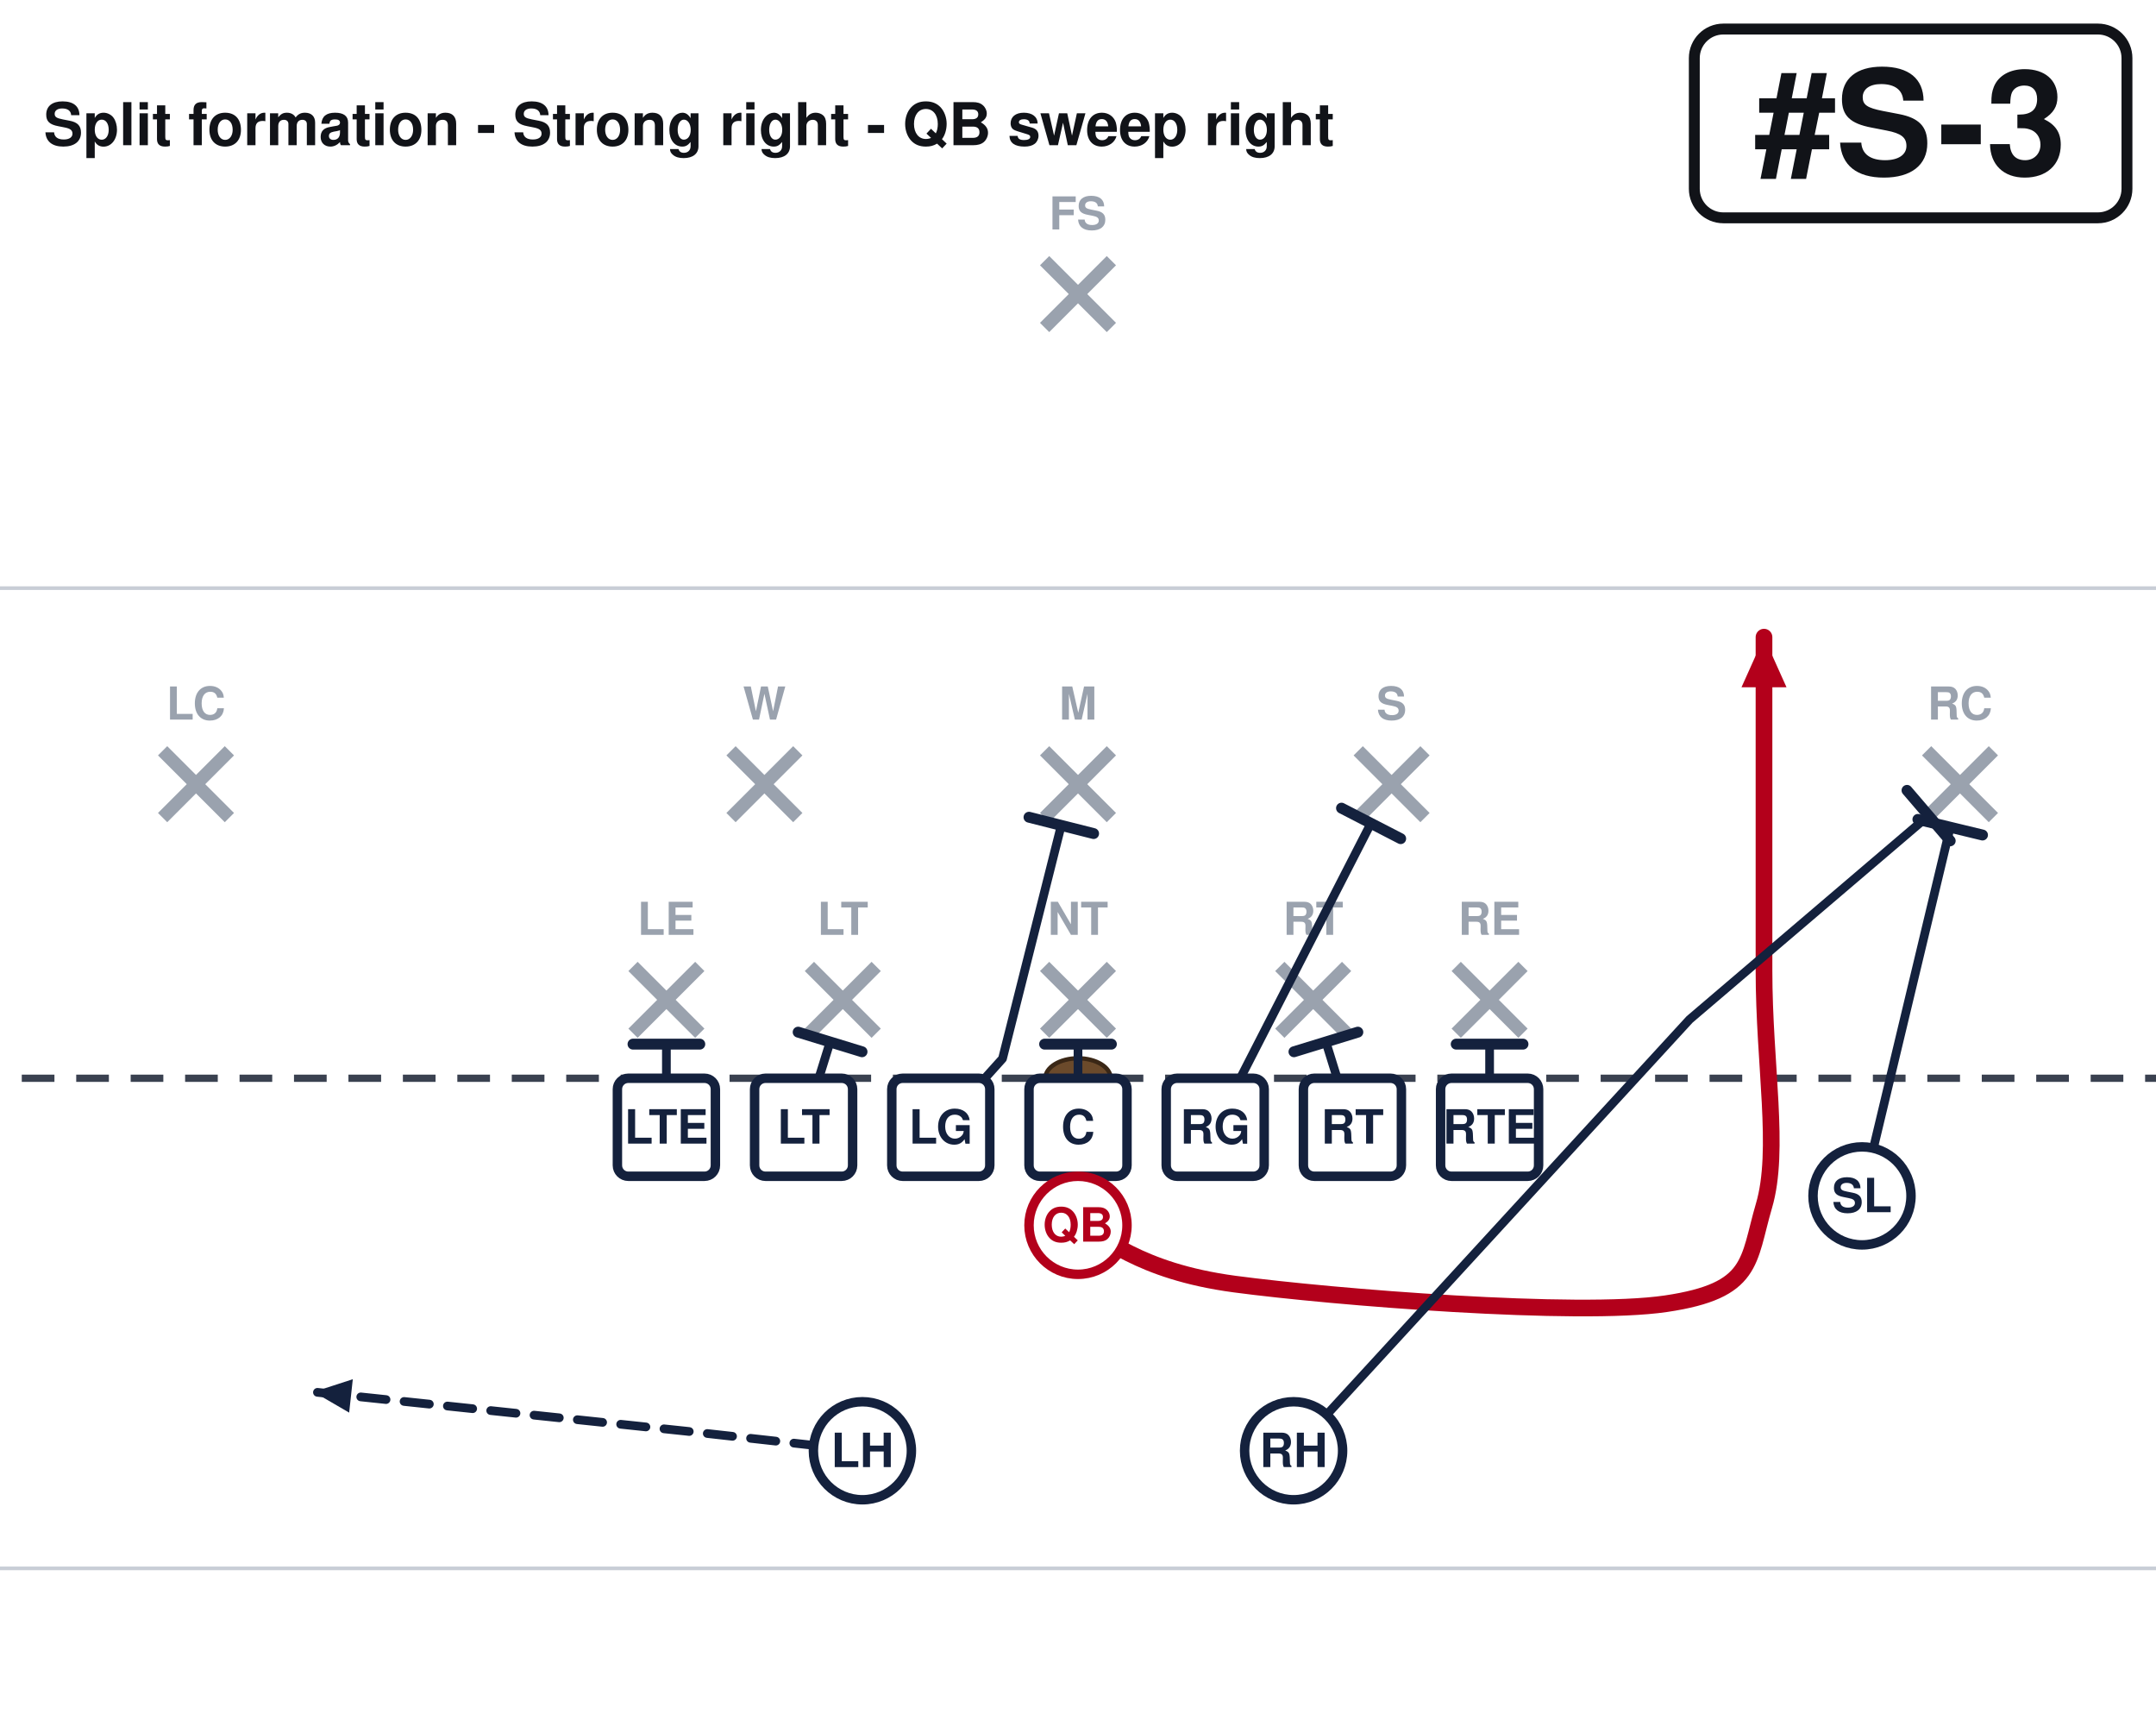
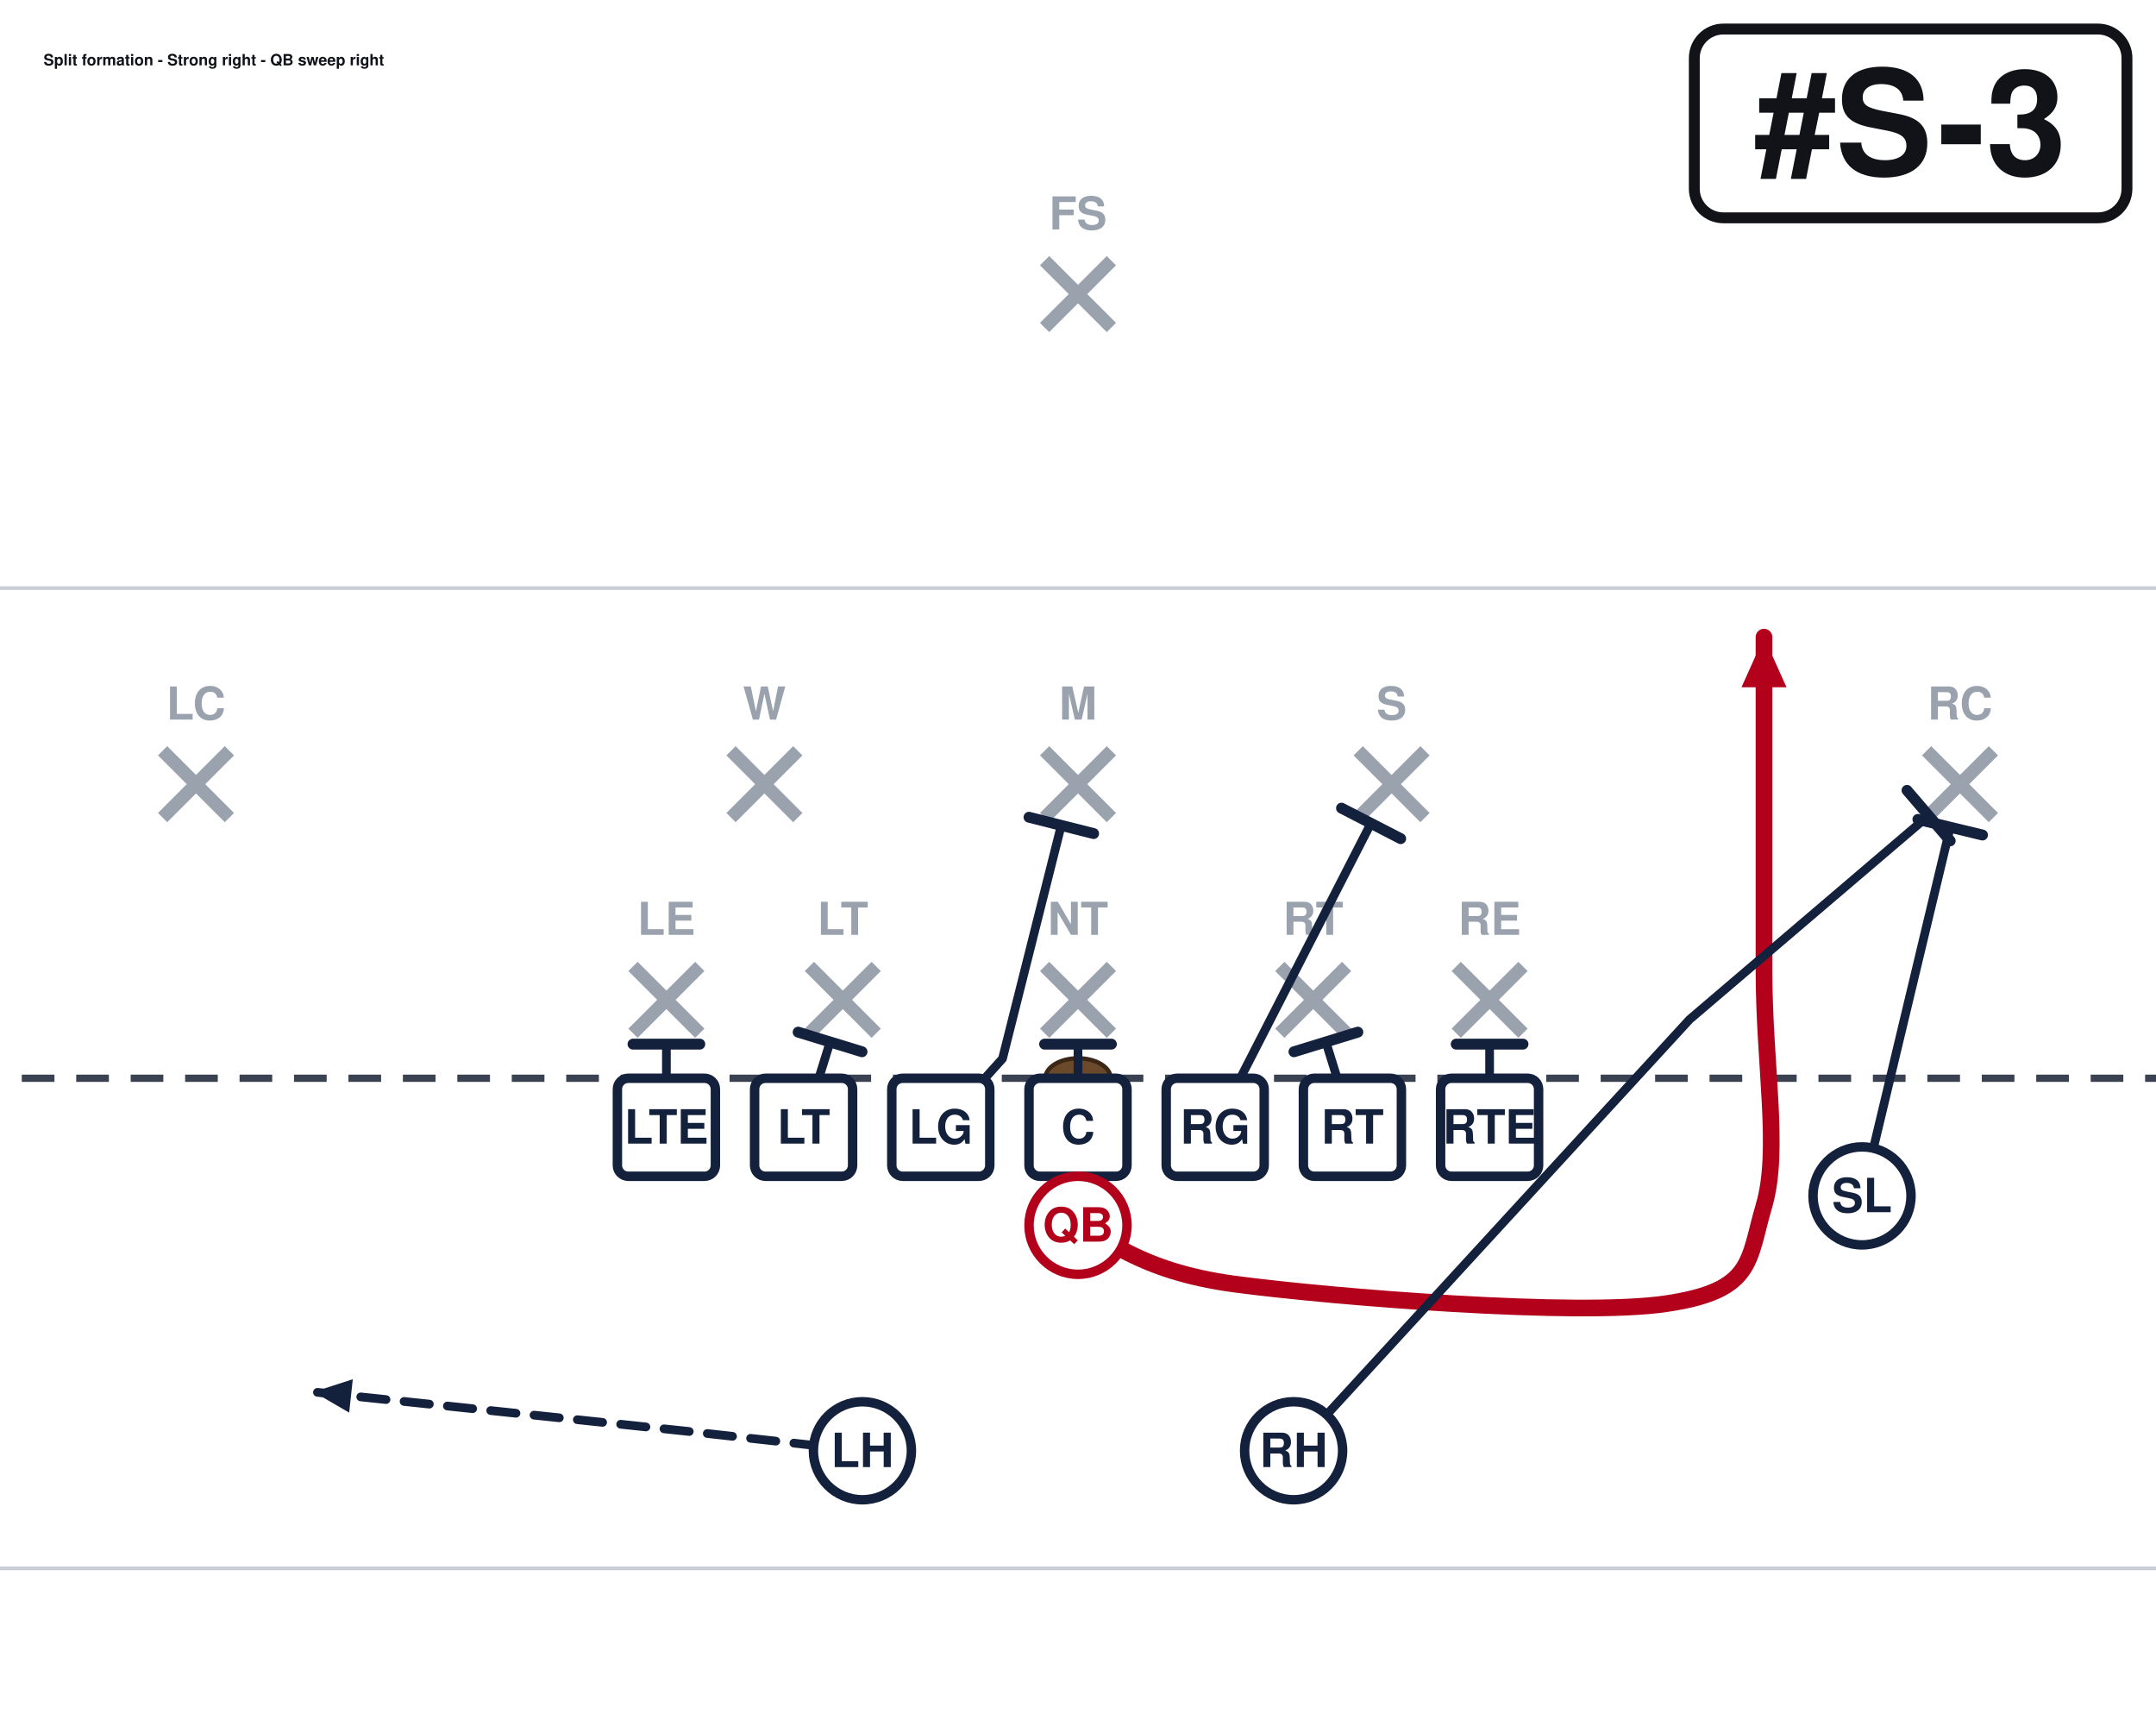
<svg xmlns="http://www.w3.org/2000/svg" width="594" height="472" viewBox="54 27 594 472" font-family="Segoe UI, Helvetica, Arial, sans-serif" role="img">
  <rect x="0" y="0" width="702" height="513" fill="#ffffff" />
  <line x1="0" y1="459.0" x2="702" y2="459.0" stroke="#c8cdd6" stroke-width="1" />
  <line x1="0" y1="189.0" x2="702" y2="189.0" stroke="#c8cdd6" stroke-width="1" />
  <line x1="0" y1="324.0" x2="702" y2="324.0" stroke="#3a4150" stroke-width="2" stroke-dasharray="9 6" />
  <ellipse cx="351.0" cy="324.0" rx="9" ry="5.5" fill="#6b4a2b" stroke="#3a2716" stroke-width="1.2" />
  <line x1="228.4" y1="293.2" x2="246.8" y2="311.6" stroke="#9aa2ae" stroke-width="3.6" />
  <line x1="246.8" y1="293.2" x2="228.4" y2="311.6" stroke="#9aa2ae" stroke-width="3.6" />
  <text x="237.6" y="284.5" text-anchor="middle" font-size="12.5" fill="#9aa2ae" font-weight="600">LE</text>
  <line x1="277.0" y1="293.2" x2="295.4" y2="311.6" stroke="#9aa2ae" stroke-width="3.6" />
  <line x1="295.4" y1="293.2" x2="277.0" y2="311.6" stroke="#9aa2ae" stroke-width="3.6" />
  <text x="286.2" y="284.5" text-anchor="middle" font-size="12.5" fill="#9aa2ae" font-weight="600">LT</text>
  <line x1="341.8" y1="293.2" x2="360.2" y2="311.6" stroke="#9aa2ae" stroke-width="3.6" />
  <line x1="360.2" y1="293.2" x2="341.8" y2="311.6" stroke="#9aa2ae" stroke-width="3.6" />
  <text x="351.0" y="284.5" text-anchor="middle" font-size="12.5" fill="#9aa2ae" font-weight="600">NT</text>
  <line x1="406.6" y1="293.2" x2="425.0" y2="311.6" stroke="#9aa2ae" stroke-width="3.6" />
  <line x1="425.0" y1="293.2" x2="406.6" y2="311.6" stroke="#9aa2ae" stroke-width="3.6" />
  <text x="415.8" y="284.5" text-anchor="middle" font-size="12.5" fill="#9aa2ae" font-weight="600">RT</text>
  <line x1="455.2" y1="293.2" x2="473.6" y2="311.6" stroke="#9aa2ae" stroke-width="3.6" />
  <line x1="473.6" y1="293.2" x2="455.2" y2="311.6" stroke="#9aa2ae" stroke-width="3.6" />
  <text x="464.4" y="284.5" text-anchor="middle" font-size="12.5" fill="#9aa2ae" font-weight="600">RE</text>
  <line x1="255.4" y1="233.8" x2="273.8" y2="252.2" stroke="#9aa2ae" stroke-width="3.6" />
  <line x1="273.8" y1="233.8" x2="255.4" y2="252.2" stroke="#9aa2ae" stroke-width="3.6" />
  <text x="264.6" y="225.2" text-anchor="middle" font-size="12.5" fill="#9aa2ae" font-weight="600">W</text>
  <line x1="341.8" y1="233.8" x2="360.2" y2="252.2" stroke="#9aa2ae" stroke-width="3.6" />
  <line x1="360.2" y1="233.8" x2="341.8" y2="252.2" stroke="#9aa2ae" stroke-width="3.6" />
  <text x="351.0" y="225.2" text-anchor="middle" font-size="12.5" fill="#9aa2ae" font-weight="600">M</text>
  <line x1="428.2" y1="233.8" x2="446.6" y2="252.2" stroke="#9aa2ae" stroke-width="3.6" />
  <line x1="446.6" y1="233.8" x2="428.2" y2="252.2" stroke="#9aa2ae" stroke-width="3.6" />
  <text x="437.4" y="225.2" text-anchor="middle" font-size="12.5" fill="#9aa2ae" font-weight="600">S</text>
  <line x1="98.8" y1="233.8" x2="117.2" y2="252.2" stroke="#9aa2ae" stroke-width="3.6" />
  <line x1="117.2" y1="233.8" x2="98.8" y2="252.2" stroke="#9aa2ae" stroke-width="3.6" />
  <text x="108.0" y="225.2" text-anchor="middle" font-size="12.5" fill="#9aa2ae" font-weight="600">LC</text>
  <line x1="584.8" y1="233.8" x2="603.2" y2="252.2" stroke="#9aa2ae" stroke-width="3.6" />
  <line x1="603.2" y1="233.8" x2="584.8" y2="252.2" stroke="#9aa2ae" stroke-width="3.6" />
  <text x="594.0" y="225.2" text-anchor="middle" font-size="12.5" fill="#9aa2ae" font-weight="600">RC</text>
  <line x1="341.8" y1="98.8" x2="360.2" y2="117.2" stroke="#9aa2ae" stroke-width="3.6" />
  <line x1="360.2" y1="98.8" x2="341.8" y2="117.2" stroke="#9aa2ae" stroke-width="3.6" />
  <text x="351.0" y="90.2" text-anchor="middle" font-size="12.5" fill="#9aa2ae" font-weight="600">FS</text>
  <path d="M237.6,337.5 L237.6,314.6" fill="none" stroke="#14213d" stroke-width="2.4" stroke-linecap="round" stroke-linejoin="round" />
  <line x1="228.4" y1="314.6" x2="246.8" y2="314.6" stroke="#14213d" stroke-width="3.0" stroke-linecap="round" />
  <path d="M275.4,337.5 L282.7,314.0" fill="none" stroke="#14213d" stroke-width="2.4" stroke-linecap="round" stroke-linejoin="round" />
  <line x1="273.9" y1="311.3" x2="291.5" y2="316.7" stroke="#14213d" stroke-width="3.0" stroke-linecap="round" />
  <path d="M313.2,337.5 L330.2,318.6 L346.4,254.3" fill="none" stroke="#14213d" stroke-width="2.4" stroke-linecap="round" stroke-linejoin="round" />
  <line x1="337.5" y1="252.1" x2="355.3" y2="256.6" stroke="#14213d" stroke-width="3.0" stroke-linecap="round" />
  <path d="M351.0,337.5 L351.0,314.6" fill="none" stroke="#14213d" stroke-width="2.4" stroke-linecap="round" stroke-linejoin="round" />
  <line x1="341.8" y1="314.6" x2="360.2" y2="314.6" stroke="#14213d" stroke-width="3.0" stroke-linecap="round" />
  <path d="M388.8,337.5 L431.7,253.8" fill="none" stroke="#14213d" stroke-width="2.4" stroke-linecap="round" stroke-linejoin="round" />
  <line x1="423.6" y1="249.6" x2="439.9" y2="258.0" stroke="#14213d" stroke-width="3.0" stroke-linecap="round" />
  <path d="M426.6,337.5 L419.3,314.0" fill="none" stroke="#14213d" stroke-width="2.4" stroke-linecap="round" stroke-linejoin="round" />
  <line x1="410.5" y1="316.7" x2="428.1" y2="311.3" stroke="#14213d" stroke-width="3.0" stroke-linecap="round" />
  <path d="M464.4,337.5 L464.4,314.6" fill="none" stroke="#14213d" stroke-width="2.4" stroke-linecap="round" stroke-linejoin="round" />
  <line x1="455.2" y1="314.6" x2="473.6" y2="314.6" stroke="#14213d" stroke-width="3.0" stroke-linecap="round" />
  <path d="M567.0,356.4 L591.3,254.9" fill="none" stroke="#14213d" stroke-width="2.4" stroke-linecap="round" stroke-linejoin="round" />
  <line x1="582.4" y1="252.7" x2="600.2" y2="257.0" stroke="#14213d" stroke-width="3.0" stroke-linecap="round" />
  <path d="M351.0,364.5 C358.2,367.2 367.2,377.1 394.2,380.7 C421.2,384.3 488.7,389.7 513.0,386.1 C537.3,382.5 535.5,374.4 540.0,359.1 C544.5,343.8 540.0,320.4 540.0,294.3 C540.0,268.2 540.0,217.8 540.0,202.5" fill="none" stroke="#b3001b" stroke-width="4.6" stroke-linecap="round" stroke-linejoin="round" />
  <polygon points="540.0,202.5 546.2,216.3 533.8,216.3" fill="#b3001b" />
  <path d="M410.4,426.6 L519.5,307.8 L585.4,251.6" fill="none" stroke="#14213d" stroke-width="2.4" stroke-linecap="round" stroke-linejoin="round" />
  <line x1="579.4" y1="244.7" x2="591.3" y2="258.6" stroke="#14213d" stroke-width="3.0" stroke-linecap="round" />
  <path d="M291.6,426.6 L243.0,421.2 L140.4,410.4" fill="none" stroke="#14213d" stroke-width="2.4" stroke-linecap="round" stroke-linejoin="round" stroke-dasharray="7 5" />
  <polygon points="140.4,410.4 151.2,406.9 150.2,416.1" fill="#14213d" />
  <rect x="224.1" y="324.0" width="27.0" height="27.0" rx="3" fill="#ffffff" stroke="#14213d" stroke-width="2.6" />
  <text x="237.6" y="342.0" text-anchor="middle" font-size="13" font-weight="700" fill="#14213d">LTE</text>
  <rect x="261.9" y="324.0" width="27.0" height="27.0" rx="3" fill="#ffffff" stroke="#14213d" stroke-width="2.6" />
  <text x="275.4" y="342.0" text-anchor="middle" font-size="13" font-weight="700" fill="#14213d">LT</text>
  <rect x="299.7" y="324.0" width="27.0" height="27.0" rx="3" fill="#ffffff" stroke="#14213d" stroke-width="2.6" />
  <text x="313.2" y="342.0" text-anchor="middle" font-size="13" font-weight="700" fill="#14213d">LG</text>
  <rect x="337.5" y="324.0" width="27.0" height="27.0" rx="3" fill="#ffffff" stroke="#14213d" stroke-width="2.6" />
  <text x="351.0" y="342.0" text-anchor="middle" font-size="13" font-weight="700" fill="#14213d">C</text>
  <rect x="375.3" y="324.0" width="27.0" height="27.0" rx="3" fill="#ffffff" stroke="#14213d" stroke-width="2.6" />
  <text x="388.8" y="342.0" text-anchor="middle" font-size="13" font-weight="700" fill="#14213d">RG</text>
  <rect x="413.1" y="324.0" width="27.0" height="27.0" rx="3" fill="#ffffff" stroke="#14213d" stroke-width="2.6" />
  <text x="426.6" y="342.0" text-anchor="middle" font-size="13" font-weight="700" fill="#14213d">RT</text>
  <rect x="450.9" y="324.0" width="27.0" height="27.0" rx="3" fill="#ffffff" stroke="#14213d" stroke-width="2.6" />
  <text x="464.4" y="342.0" text-anchor="middle" font-size="13" font-weight="700" fill="#14213d">RTE</text>
  <circle cx="567.0" cy="356.4" r="13.5" fill="#ffffff" stroke="#14213d" stroke-width="2.6" />
  <text x="567.0" y="360.9" text-anchor="middle" font-size="13" font-weight="700" fill="#14213d">SL</text>
  <circle cx="351.0" cy="364.5" r="13.5" fill="#ffffff" stroke="#b3001b" stroke-width="2.6" />
  <text x="351.0" y="369.0" text-anchor="middle" font-size="13" font-weight="700" fill="#b3001b">QB</text>
  <circle cx="291.6" cy="426.6" r="13.5" fill="#ffffff" stroke="#14213d" stroke-width="2.6" />
  <text x="291.6" y="431.1" text-anchor="middle" font-size="13" font-weight="700" fill="#14213d">LH</text>
  <circle cx="410.4" cy="426.6" r="13.5" fill="#ffffff" stroke="#14213d" stroke-width="2.6" />
  <text x="410.4" y="431.1" text-anchor="middle" font-size="13" font-weight="700" fill="#14213d">RH</text>
  <rect x="520.8" y="35.0" width="119.2" height="52.0" rx="8" fill="#ffffff" stroke="#111318" stroke-width="3" />
  <text x="580.4" y="75.0" text-anchor="middle" font-size="40" font-weight="800" fill="#111318">#S-3</text>
-   <text x="66.0" y="67.0" font-size="16.3" font-weight="700" fill="#111318">Split formation - Strong right - QB sweep right</text>
+   <text x="66.0" y="45.0" font-size="4.3" font-weight="700" fill="#111318">Split formation - Strong right - QB sweep right</text>
</svg>
